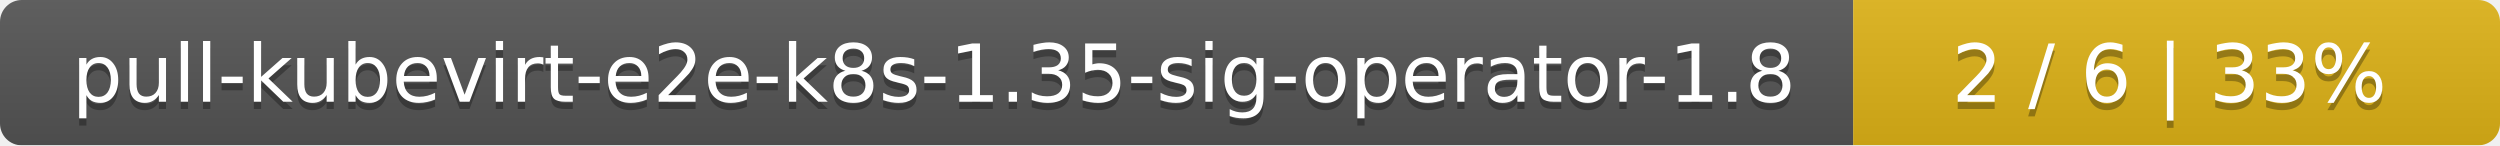
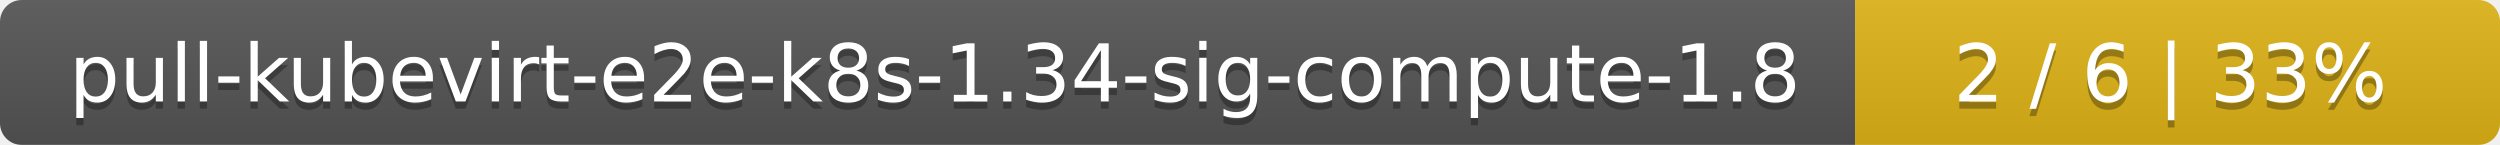
- <svg xmlns="http://www.w3.org/2000/svg" width="344" height="20">
+ <svg xmlns="http://www.w3.org/2000/svg" width="345" height="20">
  <linearGradient id="smooth" x2="0" y2="100%">
    <stop offset="0" stop-color="#bbb" stop-opacity=".1" />
    <stop offset="1" stop-opacity=".1" />
  </linearGradient>
  <mask id="round">
-     <rect width="344" height="20" rx="3" fill="#fff" />
+     <rect width="345" height="20" rx="3" fill="#fff" />
  </mask>
  <g mask="url(#round)">
-     <rect width="255" height="20" fill="#555" />
-     <rect x="255" width="89" height="20" fill="#dfb317" />
-     <rect width="344" height="20" fill="url(#smooth)" />
+     <rect width="256" height="20" fill="#555" />
+     <rect x="256" width="89" height="20" fill="#dfb317" />
+     <rect width="345" height="20" fill="url(#smooth)" />
  </g>
  <g fill="#fff" text-anchor="middle" font-family="DejaVu Sans,Verdana,Geneva,sans-serif" font-size="11">
-     <text x="128.5" y="15" fill="#010101" fill-opacity=".3">pull-kubevirt-e2e-k8s-1.35-sig-operator-1.8</text>
-     <text x="128.5" y="14">pull-kubevirt-e2e-k8s-1.35-sig-operator-1.8</text>
-     <text x="298.5" y="15" fill="#010101" fill-opacity=".3">2 / 6    |    33%</text>
-     <text x="298.5" y="14">2 / 6    |    33%</text>
+     <text x="129" y="15" fill="#010101" fill-opacity=".3">pull-kubevirt-e2e-k8s-1.34-sig-compute-1.8</text>
+     <text x="129" y="14">pull-kubevirt-e2e-k8s-1.34-sig-compute-1.8</text>
+     <text x="299.5" y="15" fill="#010101" fill-opacity=".3">2 / 6    |    33%</text>
+     <text x="299.5" y="14">2 / 6    |    33%</text>
  </g>
</svg>
